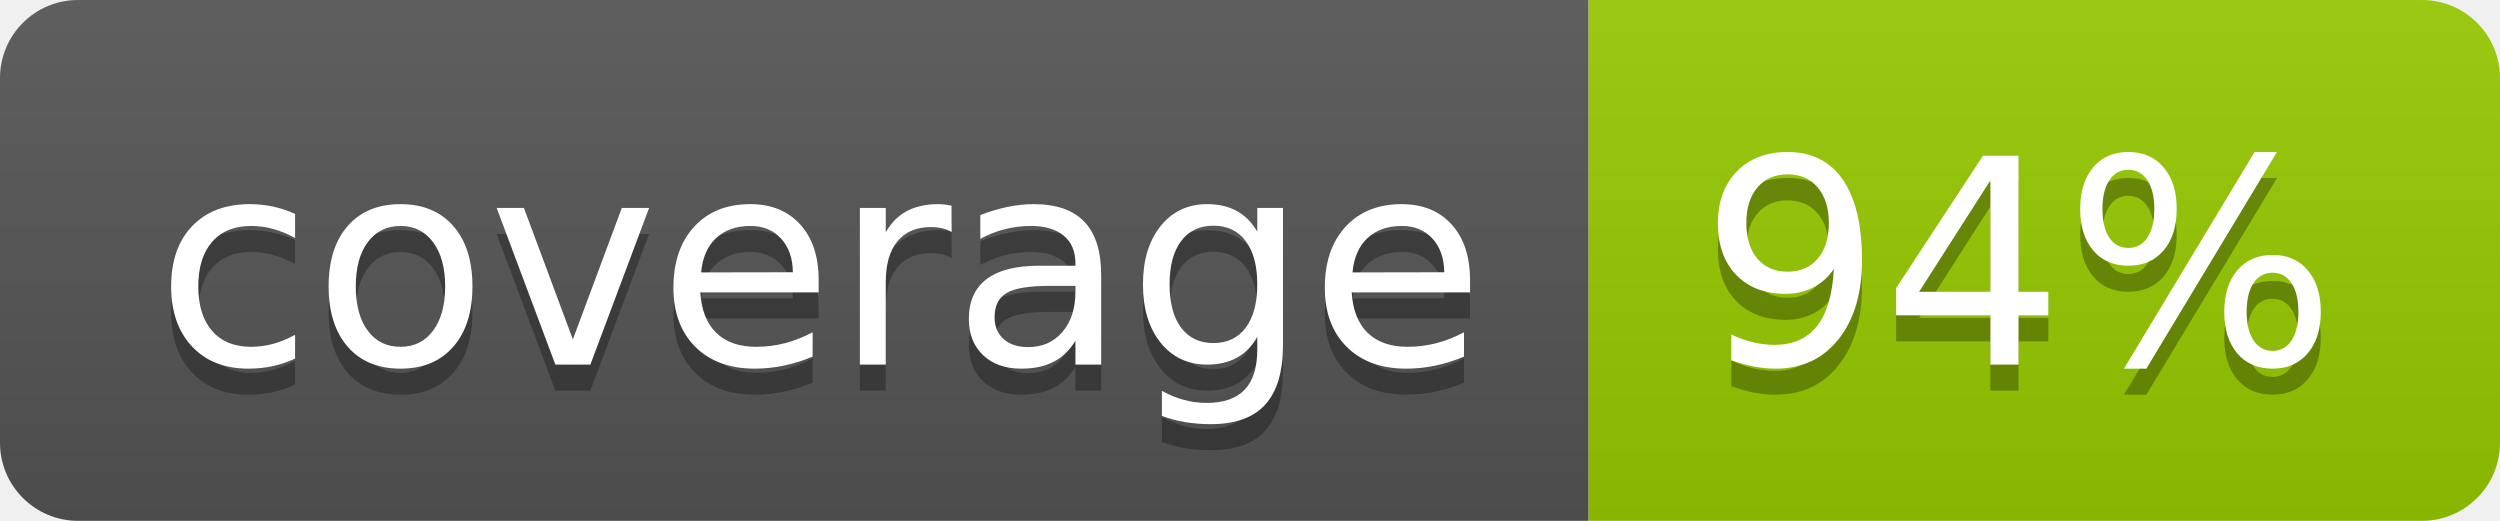
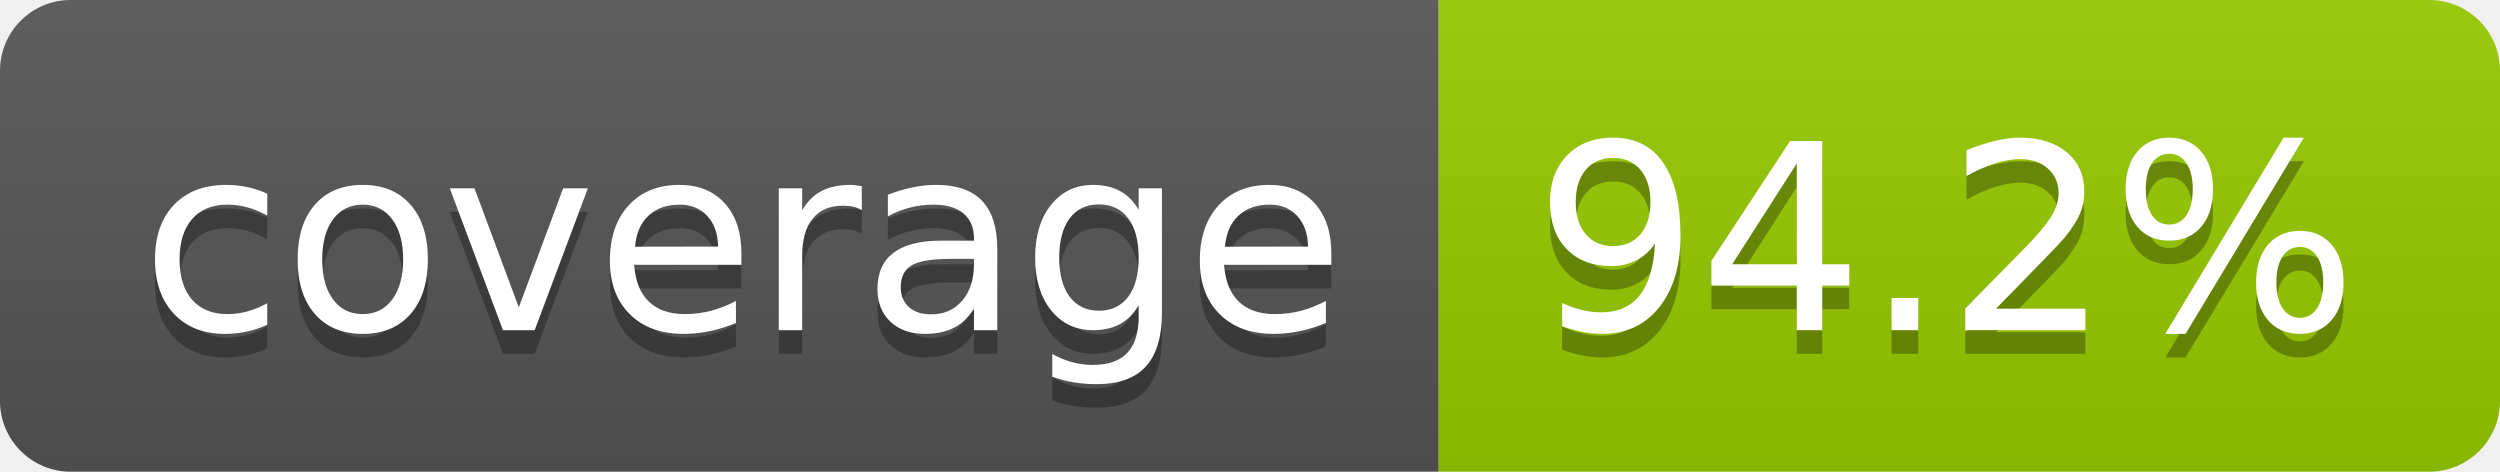
- <svg xmlns="http://www.w3.org/2000/svg" width="96" height="20" role="img" aria-label="coverage: 94%">
+ <svg xmlns="http://www.w3.org/2000/svg" width="106" height="20" role="img" aria-label="coverage: 94.2%">
  <linearGradient id="s" x2="0" y2="100%">
    <stop offset="0" stop-color="#bbb" stop-opacity=".1" />
    <stop offset="1" stop-opacity=".1" />
  </linearGradient>
  <clipPath id="r">
-     <rect width="96" height="20" rx="3" fill="#fff" />
+     <rect width="106" height="20" rx="3" fill="#fff" />
  </clipPath>
  <g clip-path="url(#r)">
    <rect width="61" height="20" fill="#555" />
-     <rect x="61" width="35" height="20" fill="#97ca00" />
-     <rect width="96" height="20" fill="url(#s)" />
+     <rect x="61" width="45" height="20" fill="#97ca00" />
+     <rect width="106" height="20" fill="url(#s)" />
  </g>
  <g fill="#fff" text-anchor="middle" font-family="Verdana,Geneva,DejaVu Sans,sans-serif" text-rendering="geometricPrecision" font-size="110">
    <text aria-hidden="true" x="315" y="150" fill="#010101" fill-opacity=".3" transform="scale(.1)" textLength="510">coverage</text>
    <text x="315" y="140" transform="scale(.1)" fill="#fff" textLength="510">coverage</text>
-     <text aria-hidden="true" x="775" y="150" fill="#010101" fill-opacity=".3" transform="scale(.1)" textLength="245">94%</text>
-     <text x="775" y="140" transform="scale(.1)" fill="#fff" textLength="245">94%</text>
+     <text aria-hidden="true" x="825" y="150" fill="#010101" fill-opacity=".3" transform="scale(.1)" textLength="350">94.2%</text>
+     <text x="825" y="140" transform="scale(.1)" fill="#fff" textLength="350">94.2%</text>
  </g>
</svg>
